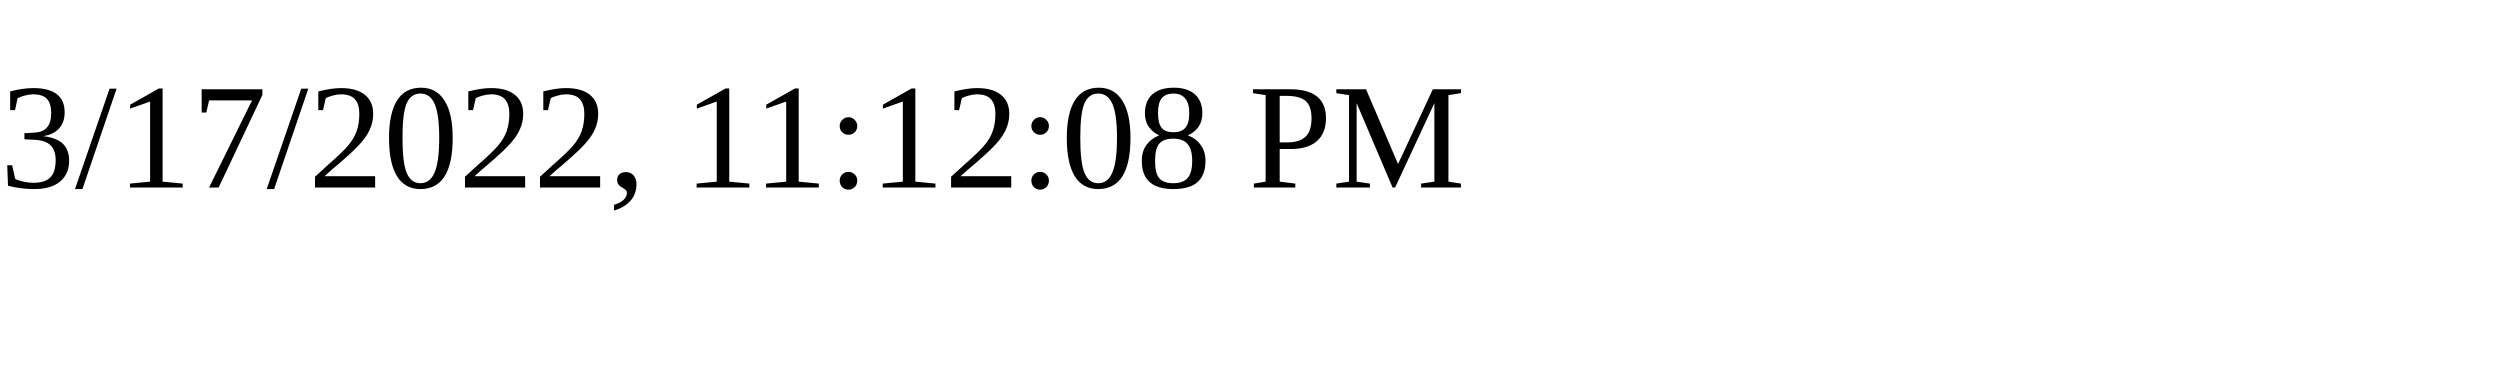
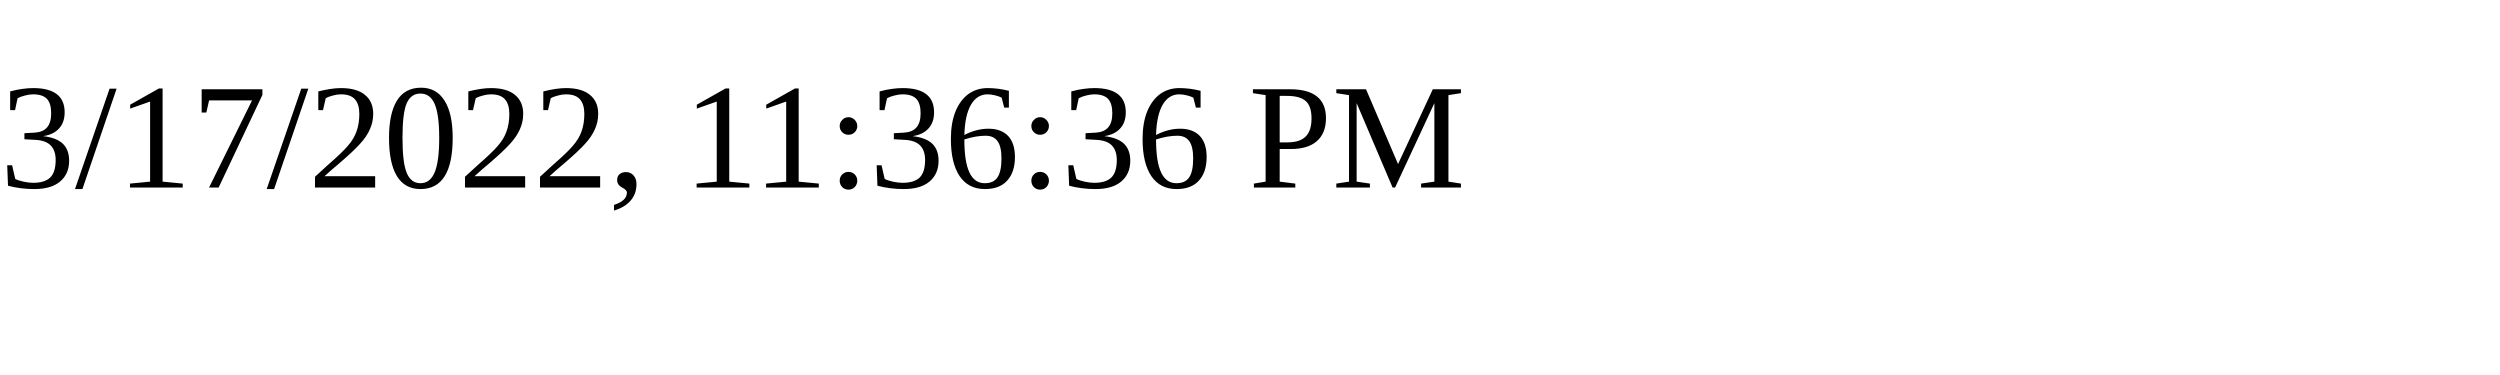
<svg xmlns="http://www.w3.org/2000/svg" height="30" width="200">
-   <text x="0" y="15">3/17/2022, 11:12:08 PM</text>
+   <text x="0" y="15">3/17/2022, 11:36:36 PM</text>
</svg>
